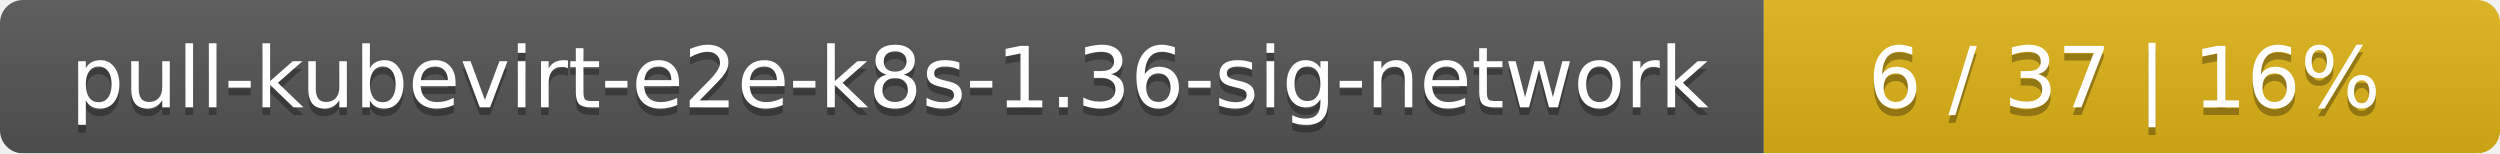
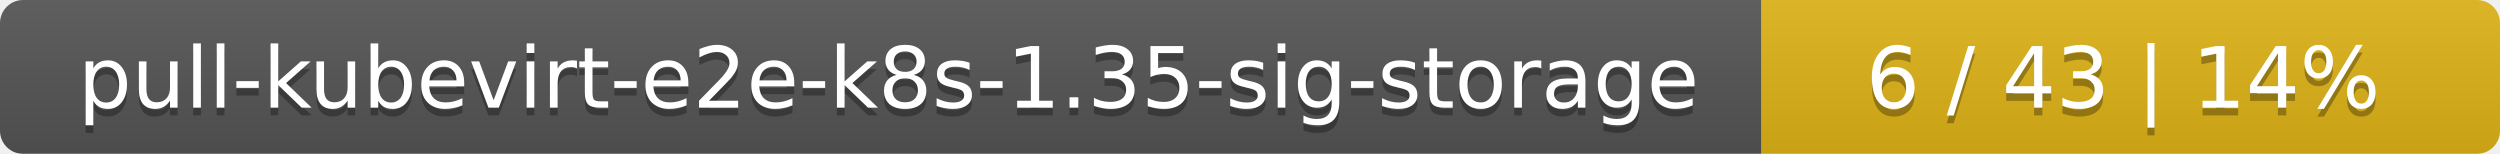
- <svg xmlns="http://www.w3.org/2000/svg" width="326" height="20">
+ <svg xmlns="http://www.w3.org/2000/svg" width="325" height="20">
  <linearGradient id="smooth" x2="0" y2="100%">
    <stop offset="0" stop-color="#bbb" stop-opacity=".1" />
    <stop offset="1" stop-opacity=".1" />
  </linearGradient>
  <mask id="round">
-     <rect width="326" height="20" rx="3" fill="#fff" />
+     <rect width="325" height="20" rx="3" fill="#fff" />
  </mask>
  <g mask="url(#round)">
-     <rect width="230" height="20" fill="#555" />
-     <rect x="230" width="96" height="20" fill="#dfb317" />
-     <rect width="326" height="20" fill="url(#smooth)" />
+     <rect width="229" height="20" fill="#555" />
+     <rect x="229" width="96" height="20" fill="#dfb317" />
+     <rect width="325" height="20" fill="url(#smooth)" />
  </g>
  <g fill="#fff" text-anchor="middle" font-family="DejaVu Sans,Verdana,Geneva,sans-serif" font-size="11">
-     <text x="116" y="15" fill="#010101" fill-opacity=".3">pull-kubevirt-e2e-k8s-1.36-sig-network</text>
-     <text x="116" y="14">pull-kubevirt-e2e-k8s-1.36-sig-network</text>
-     <text x="277" y="15" fill="#010101" fill-opacity=".3">6 / 37    |    16%</text>
-     <text x="277" y="14">6 / 37    |    16%</text>
+     <text x="115.5" y="15" fill="#010101" fill-opacity=".3">pull-kubevirt-e2e-k8s-1.35-sig-storage</text>
+     <text x="115.5" y="14">pull-kubevirt-e2e-k8s-1.35-sig-storage</text>
+     <text x="276" y="15" fill="#010101" fill-opacity=".3">6 / 43    |    14%</text>
+     <text x="276" y="14">6 / 43    |    14%</text>
  </g>
</svg>
